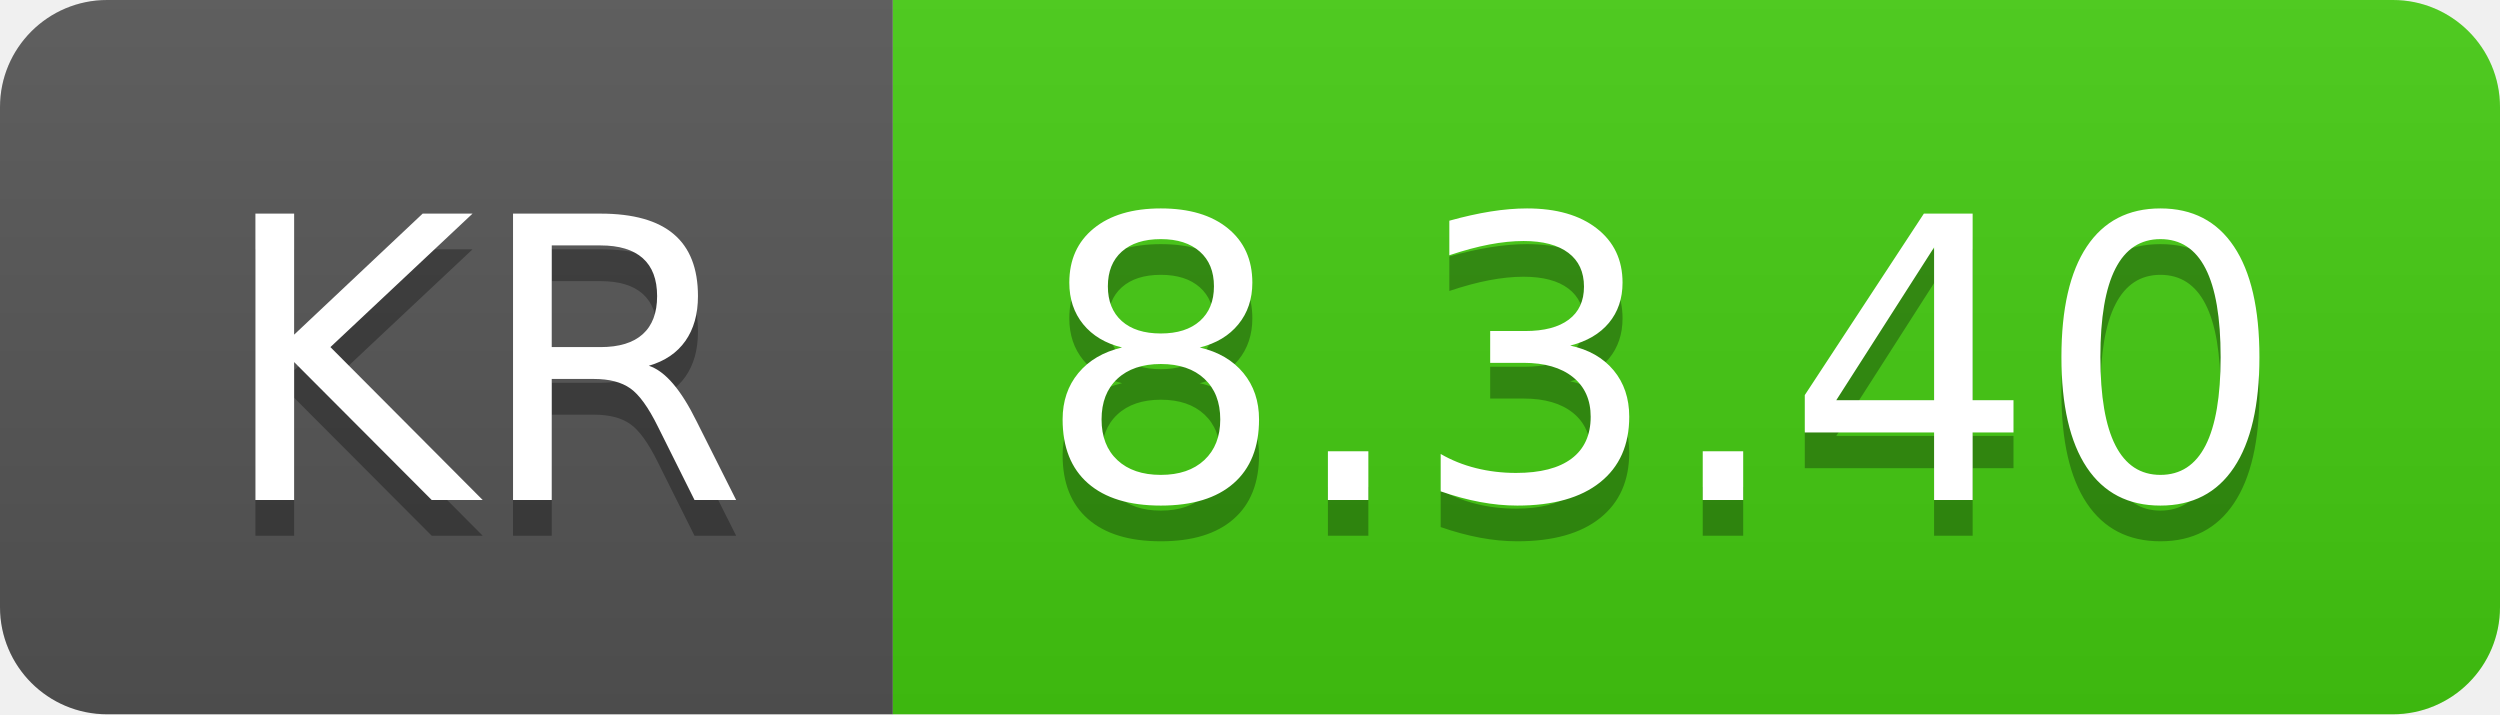
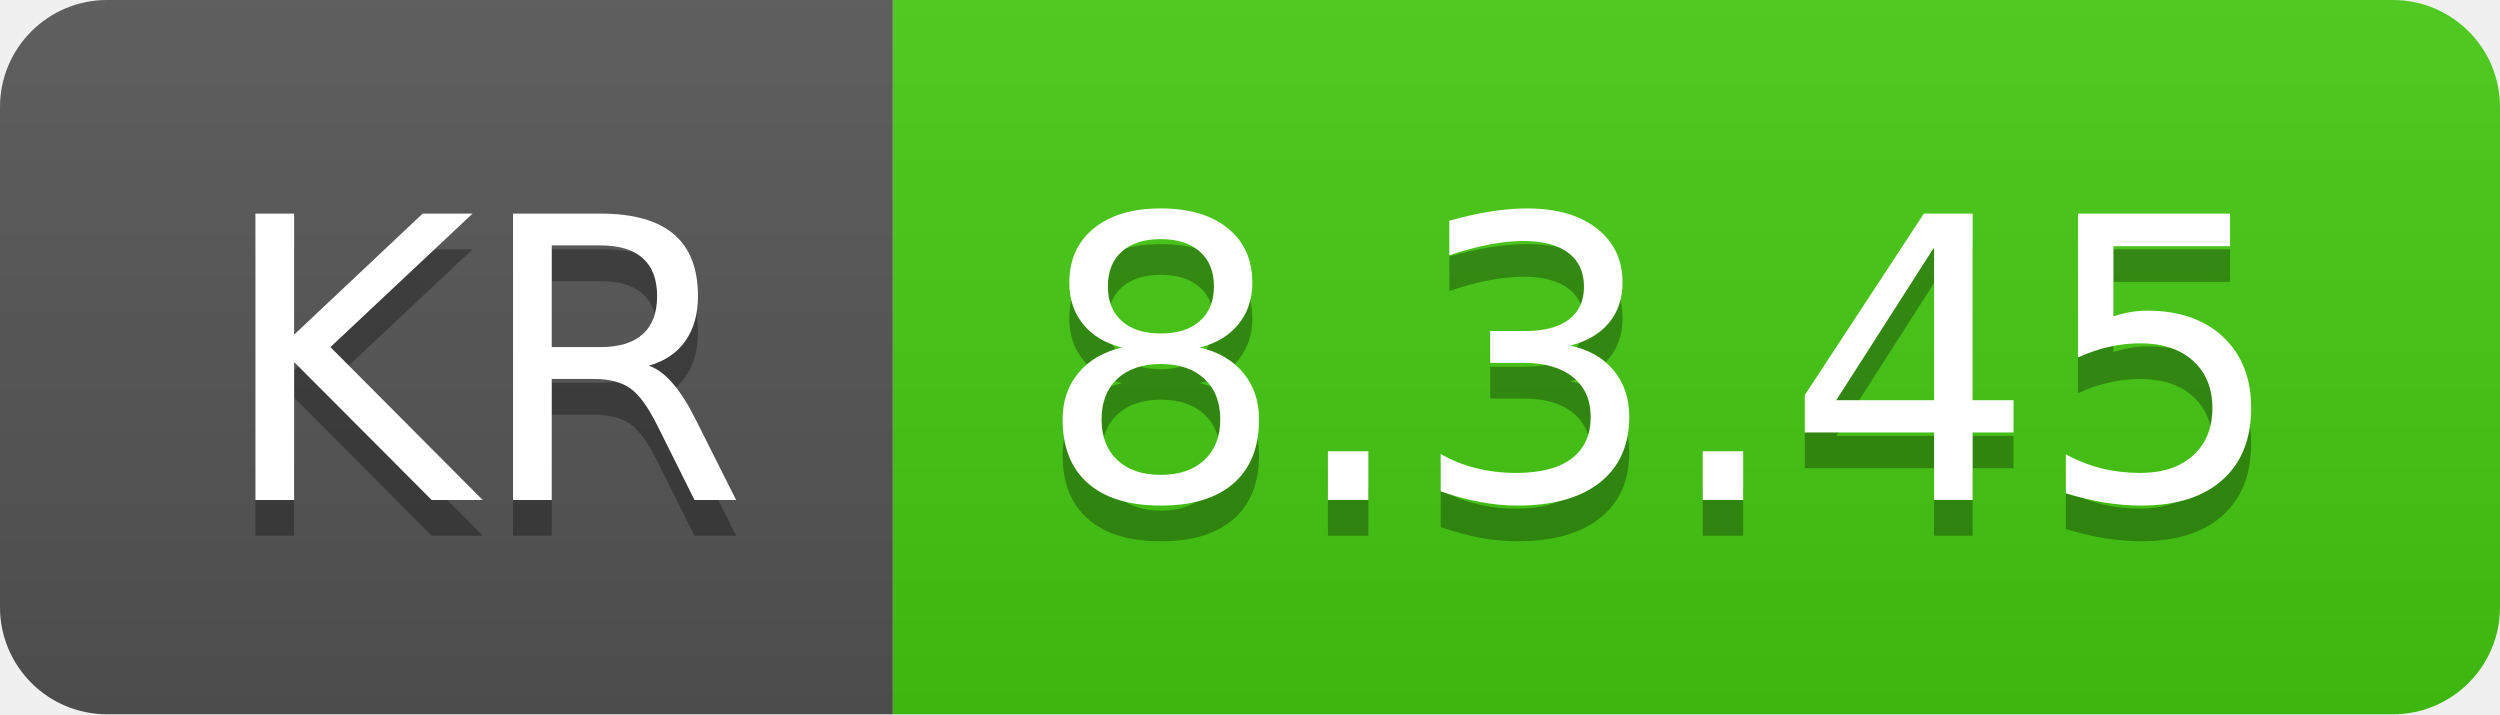
- <svg xmlns="http://www.w3.org/2000/svg" width="70" height="20" role="img" aria-label="KR: 8.3.40">
+ <svg xmlns="http://www.w3.org/2000/svg" width="70" height="20" role="img" aria-label="KR: 8.3.45">
  <linearGradient id="s" x2="0" y2="100%">
    <stop offset="0" stop-color="#bbb" stop-opacity=".1" />
    <stop offset="1" stop-opacity=".1" />
  </linearGradient>
  <clipPath id="r">
    <rect width="70" height="20" rx="3" fill="#fff" />
  </clipPath>
  <g clip-path="url(#r)">
    <rect width="25" height="20" fill="#555" />
    <rect x="25" width="45" height="20" fill="#4c1" />
    <rect width="70" height="20" fill="url(#s)" />
  </g>
  <g fill="#fff" text-anchor="middle" font-family="Verdana,Geneva,DejaVu Sans,sans-serif" text-rendering="geometricPrecision" font-size="110">
    <text aria-hidden="true" x="135" y="150" fill="#010101" fill-opacity=".3" transform="scale(.1)" textLength="150">KR</text>
    <text x="135" y="140" transform="scale(.1)" fill="#fff" textLength="150">KR</text>
-     <text aria-hidden="true" x="465" y="150" fill="#010101" fill-opacity=".3" transform="scale(.1)" textLength="350">8.3.40</text>
-     <text x="465" y="140" transform="scale(.1)" fill="#fff" textLength="350">8.3.40</text>
+     <text aria-hidden="true" x="465" y="150" fill="#010101" fill-opacity=".3" transform="scale(.1)" textLength="350">8.3.45</text>
+     <text x="465" y="140" transform="scale(.1)" fill="#fff" textLength="350">8.3.45</text>
  </g>
</svg>
